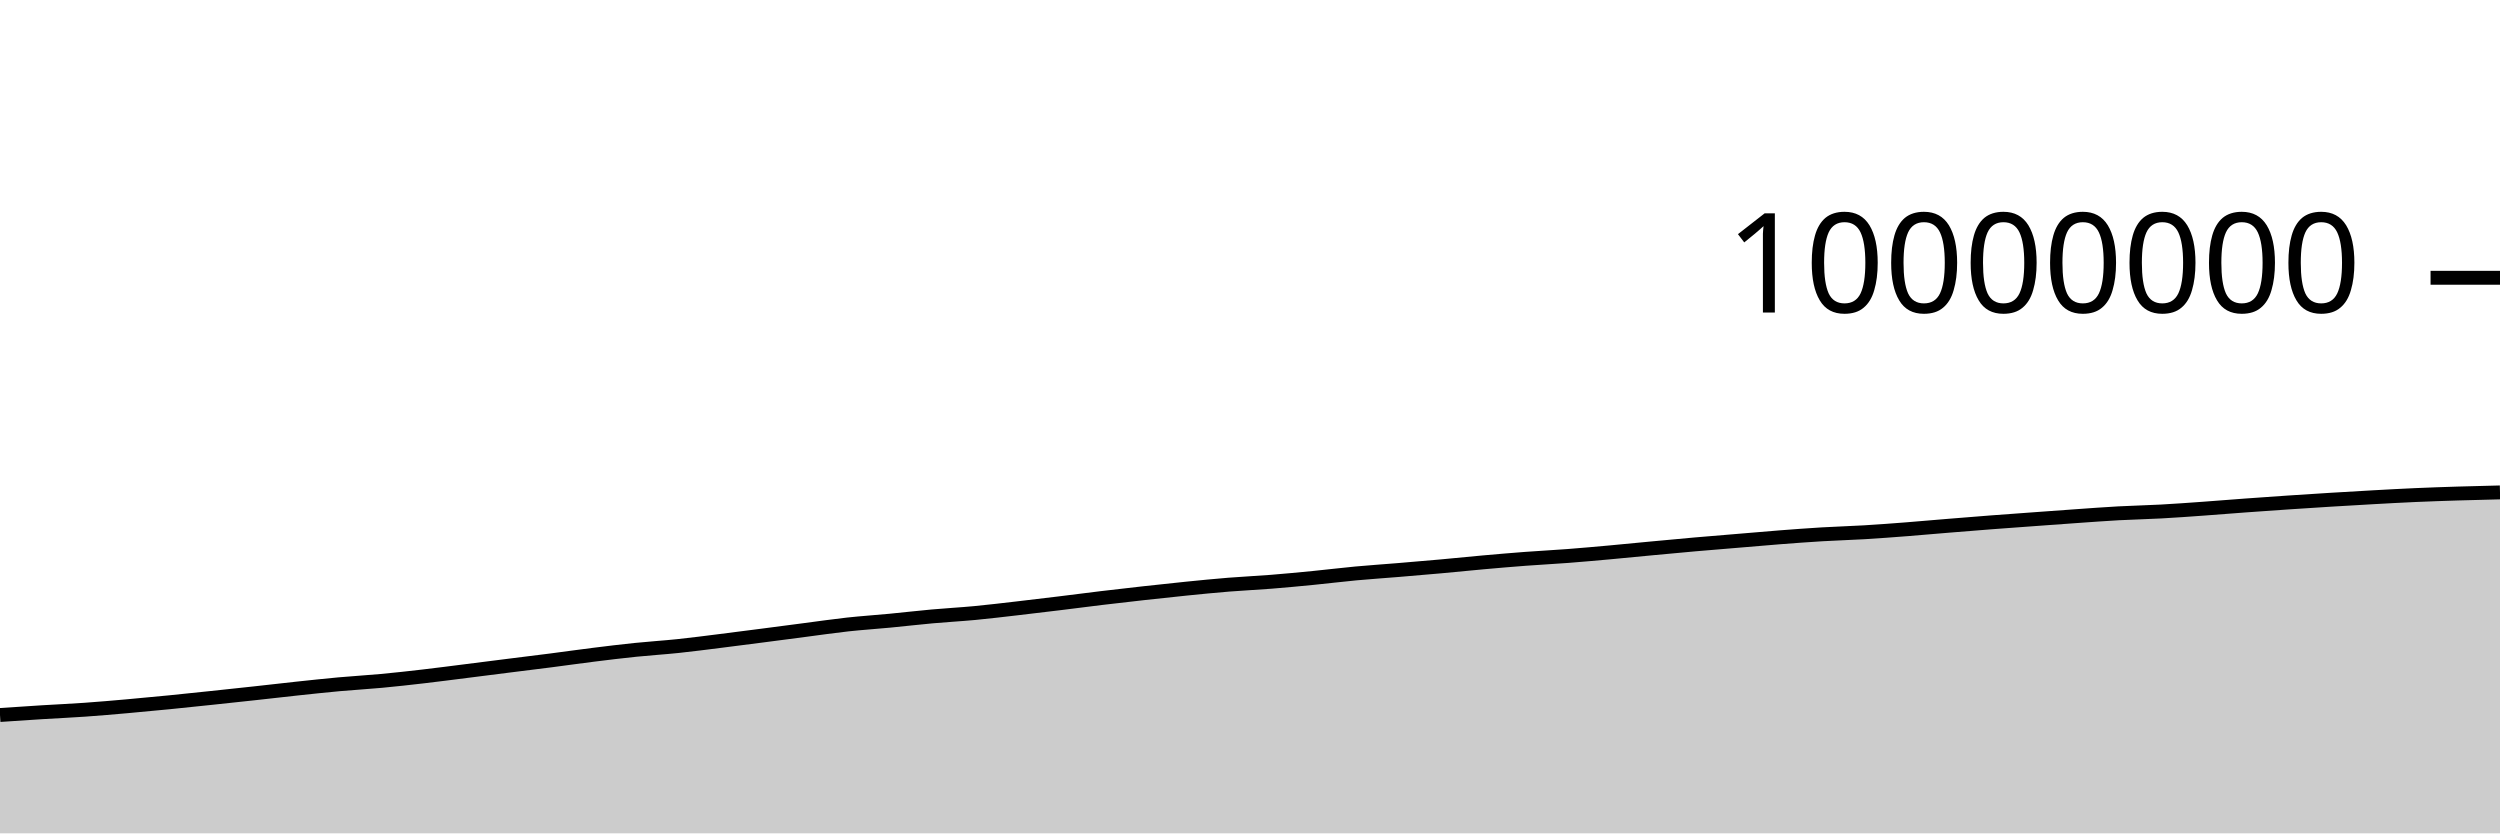
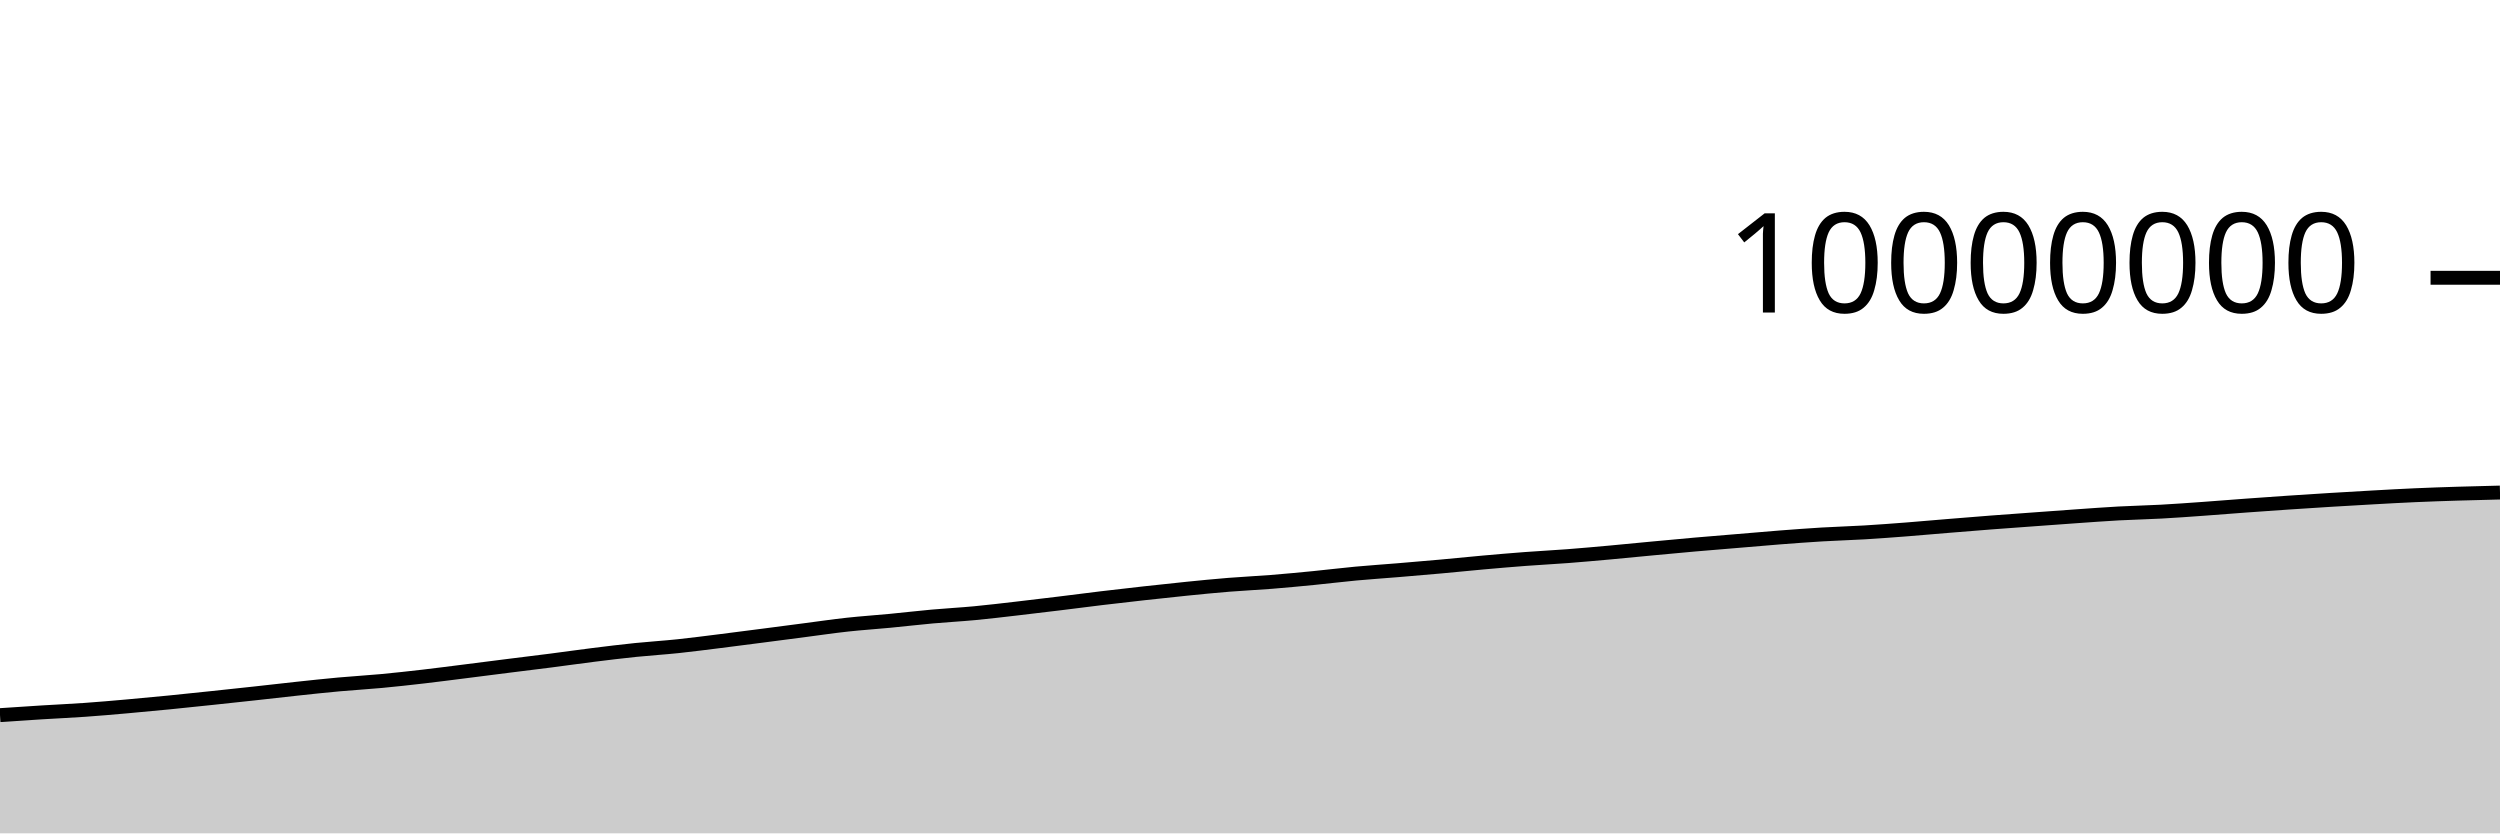
<svg xmlns="http://www.w3.org/2000/svg" viewBox="0 0 180 60">
  <g transform="translate(0,20)">
-     <path class="area" fill="rgba(0, 0, 0, 0.2)" d="M0,31.48C1.017,31.411,2.034,31.343,3.051,31.279C4.068,31.216,5.085,31.172,6.102,31.1C7.119,31.029,8.136,30.939,9.153,30.85C10.169,30.76,11.186,30.664,12.203,30.563C13.22,30.463,14.237,30.355,15.254,30.247C16.271,30.14,17.288,30.031,18.305,29.92C19.322,29.809,20.339,29.689,21.356,29.58C22.373,29.472,23.39,29.361,24.407,29.268C25.424,29.175,26.441,29.12,27.458,29.025C28.475,28.93,29.492,28.816,30.508,28.698C31.525,28.58,32.542,28.446,33.559,28.318C34.576,28.19,35.593,28.059,36.61,27.931C37.627,27.803,38.644,27.68,39.661,27.549C40.678,27.418,41.695,27.272,42.712,27.145C43.729,27.018,44.746,26.893,45.763,26.789C46.78,26.684,47.797,26.623,48.814,26.516C49.831,26.41,50.847,26.275,51.864,26.148C52.881,26.021,53.898,25.888,54.915,25.757C55.932,25.625,56.949,25.49,57.966,25.358C58.983,25.226,60,25.076,61.017,24.964C62.034,24.853,63.051,24.788,64.068,24.69C65.085,24.593,66.102,24.472,67.119,24.381C68.136,24.289,69.153,24.236,70.169,24.14C71.186,24.044,72.203,23.92,73.22,23.803C74.237,23.686,75.254,23.563,76.271,23.439C77.288,23.315,78.305,23.18,79.322,23.058C80.339,22.936,81.356,22.82,82.373,22.707C83.39,22.594,84.407,22.483,85.424,22.381C86.441,22.279,87.458,22.177,88.475,22.095C89.492,22.013,90.508,21.968,91.525,21.887C92.542,21.806,93.559,21.709,94.576,21.609C95.593,21.509,96.61,21.382,97.627,21.287C98.644,21.193,99.661,21.127,100.678,21.042C101.695,20.958,102.712,20.872,103.729,20.78C104.746,20.688,105.763,20.582,106.78,20.491C107.797,20.4,108.814,20.313,109.831,20.236C110.847,20.159,111.864,20.109,112.881,20.031C113.898,19.953,114.915,19.861,115.932,19.769C116.949,19.677,117.966,19.574,118.983,19.478C120,19.383,121.017,19.286,122.034,19.197C123.051,19.108,124.068,19.027,125.085,18.942C126.102,18.857,127.119,18.766,128.136,18.687C129.153,18.609,130.169,18.532,131.186,18.471C132.203,18.411,133.22,18.383,134.237,18.323C135.254,18.262,136.271,18.185,137.288,18.106C138.305,18.028,139.322,17.935,140.339,17.851C141.356,17.768,142.373,17.685,143.39,17.607C144.407,17.529,145.424,17.457,146.441,17.383C147.458,17.309,148.475,17.233,149.492,17.162C150.508,17.091,151.525,17.014,152.542,16.958C153.559,16.903,154.576,16.884,155.593,16.828C156.61,16.773,157.627,16.698,158.644,16.625C159.661,16.553,160.678,16.468,161.695,16.393C162.712,16.319,163.729,16.248,164.746,16.179C165.763,16.111,166.78,16.045,167.797,15.982C168.814,15.92,169.831,15.86,170.847,15.803C171.864,15.747,172.881,15.69,173.898,15.645C174.915,15.6,175.932,15.566,176.949,15.534C177.966,15.502,178.983,15.477,180,15.453L180,40C178.983,40,177.966,40,176.949,40C175.932,40,174.915,40,173.898,40C172.881,40,171.864,40,170.847,40C169.831,40,168.814,40,167.797,40C166.78,40,165.763,40,164.746,40C163.729,40,162.712,40,161.695,40C160.678,40,159.661,40,158.644,40C157.627,40,156.61,40,155.593,40C154.576,40,153.559,40,152.542,40C151.525,40,150.508,40,149.492,40C148.475,40,147.458,40,146.441,40C145.424,40,144.407,40,143.39,40C142.373,40,141.356,40,140.339,40C139.322,40,138.305,40,137.288,40C136.271,40,135.254,40,134.237,40C133.22,40,132.203,40,131.186,40C130.169,40,129.153,40,128.136,40C127.119,40,126.102,40,125.085,40C124.068,40,123.051,40,122.034,40C121.017,40,120,40,118.983,40C117.966,40,116.949,40,115.932,40C114.915,40,113.898,40,112.881,40C111.864,40,110.847,40,109.831,40C108.814,40,107.797,40,106.78,40C105.763,40,104.746,40,103.729,40C102.712,40,101.695,40,100.678,40C99.661,40,98.644,40,97.627,40C96.61,40,95.593,40,94.576,40C93.559,40,92.542,40,91.525,40C90.508,40,89.492,40,88.475,40C87.458,40,86.441,40,85.424,40C84.407,40,83.39,40,82.373,40C81.356,40,80.339,40,79.322,40C78.305,40,77.288,40,76.271,40C75.254,40,74.237,40,73.22,40C72.203,40,71.186,40,70.169,40C69.153,40,68.136,40,67.119,40C66.102,40,65.085,40,64.068,40C63.051,40,62.034,40,61.017,40C60,40,58.983,40,57.966,40C56.949,40,55.932,40,54.915,40C53.898,40,52.881,40,51.864,40C50.847,40,49.831,40,48.814,40C47.797,40,46.78,40,45.763,40C44.746,40,43.729,40,42.712,40C41.695,40,40.678,40,39.661,40C38.644,40,37.627,40,36.61,40C35.593,40,34.576,40,33.559,40C32.542,40,31.525,40,30.508,40C29.492,40,28.475,40,27.458,40C26.441,40,25.424,40,24.407,40C23.39,40,22.373,40,21.356,40C20.339,40,19.322,40,18.305,40C17.288,40,16.271,40,15.254,40C14.237,40,13.22,40,12.203,40C11.186,40,10.169,40,9.153,40C8.136,40,7.119,40,6.102,40C5.085,40,4.068,40,3.051,40C2.034,40,1.017,40,0,40Z" />
-     <path class="line" stroke="black" fill="none" d="M0,31.48C1.017,31.411,2.034,31.343,3.051,31.279C4.068,31.216,5.085,31.172,6.102,31.1C7.119,31.029,8.136,30.939,9.153,30.85C10.169,30.76,11.186,30.664,12.203,30.563C13.22,30.463,14.237,30.355,15.254,30.247C16.271,30.14,17.288,30.031,18.305,29.92C19.322,29.809,20.339,29.689,21.356,29.58C22.373,29.472,23.39,29.361,24.407,29.268C25.424,29.175,26.441,29.12,27.458,29.025C28.475,28.93,29.492,28.816,30.508,28.698C31.525,28.58,32.542,28.446,33.559,28.318C34.576,28.19,35.593,28.059,36.61,27.931C37.627,27.803,38.644,27.68,39.661,27.549C40.678,27.418,41.695,27.272,42.712,27.145C43.729,27.018,44.746,26.893,45.763,26.789C46.78,26.684,47.797,26.623,48.814,26.516C49.831,26.41,50.847,26.275,51.864,26.148C52.881,26.021,53.898,25.888,54.915,25.757C55.932,25.625,56.949,25.49,57.966,25.358C58.983,25.226,60,25.076,61.017,24.964C62.034,24.853,63.051,24.788,64.068,24.69C65.085,24.593,66.102,24.472,67.119,24.381C68.136,24.289,69.153,24.236,70.169,24.14C71.186,24.044,72.203,23.92,73.22,23.803C74.237,23.686,75.254,23.563,76.271,23.439C77.288,23.315,78.305,23.18,79.322,23.058C80.339,22.936,81.356,22.82,82.373,22.707C83.39,22.594,84.407,22.483,85.424,22.381C86.441,22.279,87.458,22.177,88.475,22.095C89.492,22.013,90.508,21.968,91.525,21.887C92.542,21.806,93.559,21.709,94.576,21.609C95.593,21.509,96.61,21.382,97.627,21.287C98.644,21.193,99.661,21.127,100.678,21.042C101.695,20.958,102.712,20.872,103.729,20.78C104.746,20.688,105.763,20.582,106.78,20.491C107.797,20.4,108.814,20.313,109.831,20.236C110.847,20.159,111.864,20.109,112.881,20.031C113.898,19.953,114.915,19.861,115.932,19.769C116.949,19.677,117.966,19.574,118.983,19.478C120,19.383,121.017,19.286,122.034,19.197C123.051,19.108,124.068,19.027,125.085,18.942C126.102,18.857,127.119,18.766,128.136,18.687C129.153,18.609,130.169,18.532,131.186,18.471C132.203,18.411,133.22,18.383,134.237,18.323C135.254,18.262,136.271,18.185,137.288,18.106C138.305,18.028,139.322,17.935,140.339,17.851C141.356,17.768,142.373,17.685,143.39,17.607C144.407,17.529,145.424,17.457,146.441,17.383C147.458,17.309,148.475,17.233,149.492,17.162C150.508,17.091,151.525,17.014,152.542,16.958C153.559,16.903,154.576,16.884,155.593,16.828C156.61,16.773,157.627,16.698,158.644,16.625C159.661,16.553,160.678,16.468,161.695,16.393C162.712,16.319,163.729,16.248,164.746,16.179C165.763,16.111,166.78,16.045,167.797,15.982C168.814,15.92,169.831,15.86,170.847,15.803C171.864,15.747,172.881,15.69,173.898,15.645C174.915,15.6,175.932,15.566,176.949,15.534C177.966,15.502,178.983,15.477,180,15.453" />
+     <path class="area" fill="rgba(0, 0, 0, 0.2)" d="M0,31.489C1.017,31.421,2.034,31.352,3.051,31.289C4.068,31.226,5.085,31.181,6.102,31.11C7.119,31.038,8.136,30.949,9.153,30.859C10.169,30.77,11.186,30.673,12.203,30.573C13.22,30.472,14.237,30.364,15.254,30.257C16.271,30.15,17.288,30.041,18.305,29.93C19.322,29.819,20.339,29.699,21.356,29.59C22.373,29.481,23.39,29.37,24.407,29.278C25.424,29.185,26.441,29.129,27.458,29.034C28.475,28.939,29.492,28.825,30.508,28.708C31.525,28.59,32.542,28.456,33.559,28.328C34.576,28.2,35.593,28.069,36.61,27.94C37.627,27.812,38.644,27.69,39.661,27.559C40.678,27.428,41.695,27.282,42.712,27.155C43.729,27.028,44.746,26.903,45.763,26.798C46.78,26.694,47.797,26.633,48.814,26.526C49.831,26.419,50.847,26.284,51.864,26.158C52.881,26.031,53.898,25.898,54.915,25.766C55.932,25.635,56.949,25.5,57.966,25.368C58.983,25.236,60,25.085,61.017,24.974C62.034,24.863,63.051,24.798,64.068,24.7C65.085,24.603,66.102,24.482,67.119,24.39C68.136,24.299,69.153,24.246,70.169,24.15C71.186,24.054,72.203,23.93,73.22,23.813C74.237,23.696,75.254,23.573,76.271,23.449C77.288,23.325,78.305,23.19,79.322,23.068C80.339,22.946,81.356,22.83,82.373,22.717C83.39,22.604,84.407,22.493,85.424,22.391C86.441,22.289,87.458,22.187,88.475,22.105C89.492,22.022,90.508,21.978,91.525,21.897C92.542,21.816,93.559,21.719,94.576,21.619C95.593,21.519,96.61,21.392,97.627,21.297C98.644,21.203,99.661,21.137,100.678,21.052C101.695,20.968,102.712,20.881,103.729,20.79C104.746,20.698,105.763,20.592,106.78,20.501C107.797,20.41,108.814,20.323,109.831,20.246C110.847,20.169,111.864,20.119,112.881,20.041C113.898,19.963,114.915,19.871,115.932,19.779C116.949,19.687,117.966,19.584,118.983,19.488C120,19.393,121.017,19.296,122.034,19.207C123.051,19.118,124.068,19.037,125.085,18.952C126.102,18.867,127.119,18.776,128.136,18.697C129.153,18.619,130.169,18.542,131.186,18.481C132.203,18.421,133.22,18.393,134.237,18.333C135.254,18.272,136.271,18.195,137.288,18.117C138.305,18.038,139.322,17.945,140.339,17.862C141.356,17.778,142.373,17.695,143.39,17.617C144.407,17.539,145.424,17.468,146.441,17.393C147.458,17.319,148.475,17.243,149.492,17.172C150.508,17.101,151.525,17.024,152.542,16.968C153.559,16.913,154.576,16.894,155.593,16.838C156.61,16.783,157.627,16.708,158.644,16.635C159.661,16.563,160.678,16.478,161.695,16.404C162.712,16.329,163.729,16.258,164.746,16.189C165.763,16.121,166.78,16.055,167.797,15.992C168.814,15.93,169.831,15.87,170.847,15.814C171.864,15.757,172.881,15.7,173.898,15.655C174.915,15.61,175.932,15.576,176.949,15.544C177.966,15.512,178.983,15.488,180,15.463L180,40C178.983,40,177.966,40,176.949,40C175.932,40,174.915,40,173.898,40C172.881,40,171.864,40,170.847,40C169.831,40,168.814,40,167.797,40C166.78,40,165.763,40,164.746,40C163.729,40,162.712,40,161.695,40C160.678,40,159.661,40,158.644,40C157.627,40,156.61,40,155.593,40C154.576,40,153.559,40,152.542,40C151.525,40,150.508,40,149.492,40C148.475,40,147.458,40,146.441,40C145.424,40,144.407,40,143.39,40C142.373,40,141.356,40,140.339,40C139.322,40,138.305,40,137.288,40C136.271,40,135.254,40,134.237,40C133.22,40,132.203,40,131.186,40C130.169,40,129.153,40,128.136,40C127.119,40,126.102,40,125.085,40C124.068,40,123.051,40,122.034,40C121.017,40,120,40,118.983,40C117.966,40,116.949,40,115.932,40C114.915,40,113.898,40,112.881,40C111.864,40,110.847,40,109.831,40C108.814,40,107.797,40,106.78,40C105.763,40,104.746,40,103.729,40C102.712,40,101.695,40,100.678,40C99.661,40,98.644,40,97.627,40C96.61,40,95.593,40,94.576,40C93.559,40,92.542,40,91.525,40C90.508,40,89.492,40,88.475,40C87.458,40,86.441,40,85.424,40C84.407,40,83.39,40,82.373,40C81.356,40,80.339,40,79.322,40C78.305,40,77.288,40,76.271,40C75.254,40,74.237,40,73.22,40C72.203,40,71.186,40,70.169,40C69.153,40,68.136,40,67.119,40C66.102,40,65.085,40,64.068,40C63.051,40,62.034,40,61.017,40C60,40,58.983,40,57.966,40C56.949,40,55.932,40,54.915,40C53.898,40,52.881,40,51.864,40C50.847,40,49.831,40,48.814,40C47.797,40,46.78,40,45.763,40C44.746,40,43.729,40,42.712,40C41.695,40,40.678,40,39.661,40C38.644,40,37.627,40,36.61,40C35.593,40,34.576,40,33.559,40C32.542,40,31.525,40,30.508,40C29.492,40,28.475,40,27.458,40C26.441,40,25.424,40,24.407,40C23.39,40,22.373,40,21.356,40C20.339,40,19.322,40,18.305,40C17.288,40,16.271,40,15.254,40C14.237,40,13.22,40,12.203,40C11.186,40,10.169,40,9.153,40C8.136,40,7.119,40,6.102,40C5.085,40,4.068,40,3.051,40C2.034,40,1.017,40,0,40Z" />
+     <path class="line" stroke="black" fill="none" d="M0,31.489C1.017,31.421,2.034,31.352,3.051,31.289C4.068,31.226,5.085,31.181,6.102,31.11C7.119,31.038,8.136,30.949,9.153,30.859C10.169,30.77,11.186,30.673,12.203,30.573C13.22,30.472,14.237,30.364,15.254,30.257C16.271,30.15,17.288,30.041,18.305,29.93C19.322,29.819,20.339,29.699,21.356,29.59C22.373,29.481,23.39,29.37,24.407,29.278C25.424,29.185,26.441,29.129,27.458,29.034C28.475,28.939,29.492,28.825,30.508,28.708C31.525,28.59,32.542,28.456,33.559,28.328C34.576,28.2,35.593,28.069,36.61,27.94C37.627,27.812,38.644,27.69,39.661,27.559C40.678,27.428,41.695,27.282,42.712,27.155C43.729,27.028,44.746,26.903,45.763,26.798C46.78,26.694,47.797,26.633,48.814,26.526C49.831,26.419,50.847,26.284,51.864,26.158C52.881,26.031,53.898,25.898,54.915,25.766C55.932,25.635,56.949,25.5,57.966,25.368C58.983,25.236,60,25.085,61.017,24.974C62.034,24.863,63.051,24.798,64.068,24.7C65.085,24.603,66.102,24.482,67.119,24.39C68.136,24.299,69.153,24.246,70.169,24.15C71.186,24.054,72.203,23.93,73.22,23.813C74.237,23.696,75.254,23.573,76.271,23.449C77.288,23.325,78.305,23.19,79.322,23.068C80.339,22.946,81.356,22.83,82.373,22.717C83.39,22.604,84.407,22.493,85.424,22.391C86.441,22.289,87.458,22.187,88.475,22.105C89.492,22.022,90.508,21.978,91.525,21.897C92.542,21.816,93.559,21.719,94.576,21.619C95.593,21.519,96.61,21.392,97.627,21.297C98.644,21.203,99.661,21.137,100.678,21.052C101.695,20.968,102.712,20.881,103.729,20.79C104.746,20.698,105.763,20.592,106.78,20.501C107.797,20.41,108.814,20.323,109.831,20.246C110.847,20.169,111.864,20.119,112.881,20.041C113.898,19.963,114.915,19.871,115.932,19.779C116.949,19.687,117.966,19.584,118.983,19.488C120,19.393,121.017,19.296,122.034,19.207C123.051,19.118,124.068,19.037,125.085,18.952C126.102,18.867,127.119,18.776,128.136,18.697C129.153,18.619,130.169,18.542,131.186,18.481C132.203,18.421,133.22,18.393,134.237,18.333C135.254,18.272,136.271,18.195,137.288,18.117C138.305,18.038,139.322,17.945,140.339,17.862C141.356,17.778,142.373,17.695,143.39,17.617C144.407,17.539,145.424,17.468,146.441,17.393C147.458,17.319,148.475,17.243,149.492,17.172C150.508,17.101,151.525,17.024,152.542,16.968C153.559,16.913,154.576,16.894,155.593,16.838C156.61,16.783,157.627,16.708,158.644,16.635C159.661,16.563,160.678,16.478,161.695,16.404C162.712,16.329,163.729,16.258,164.746,16.189C165.763,16.121,166.78,16.055,167.797,15.992C168.814,15.93,169.831,15.87,170.847,15.814C171.864,15.757,172.881,15.7,173.898,15.655C174.915,15.61,175.932,15.576,176.949,15.544C177.966,15.512,178.983,15.488,180,15.463" />
    <path class="axis-ceiling" stroke-width="1" stroke="black" fill="none" d="M175,0L180,0" />
    <text class="axis-ceiling-label" font-family="sans-serif" text-anchor="end" font-size="10px" x="170" y="2.5">10000000</text>
  </g>
</svg>
